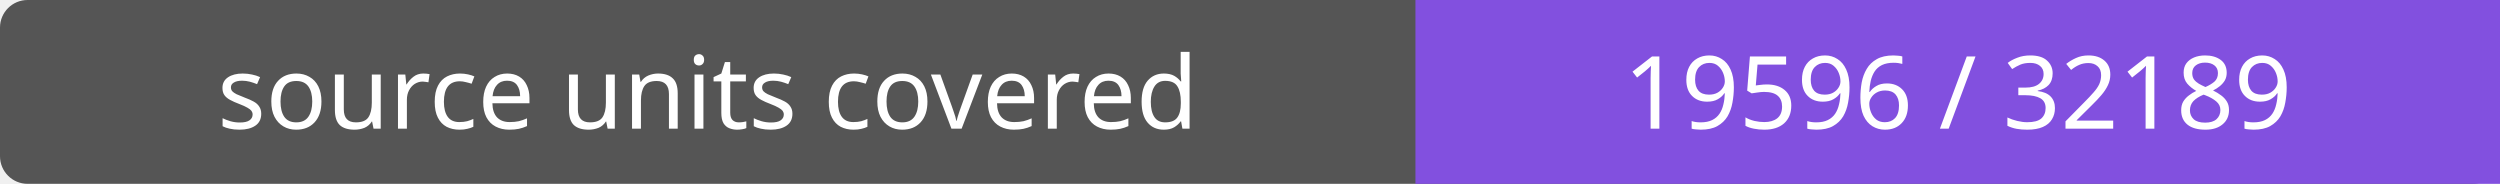
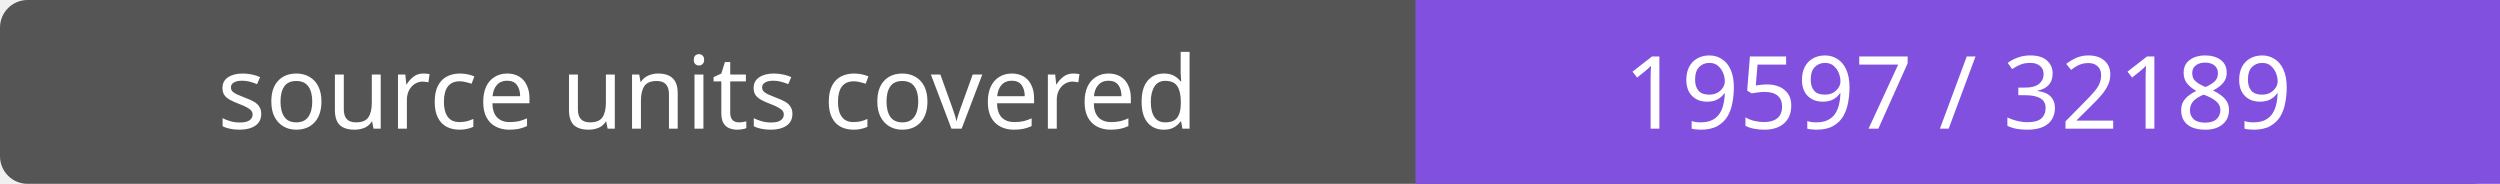
- <svg xmlns="http://www.w3.org/2000/svg" width="272" height="20" role="img" aria-label="source units covered: 19596 / 32189">
+ <svg xmlns="http://www.w3.org/2000/svg" width="272" height="20" role="img" aria-label="source units covered: 19597 / 32189">
  <rect width="272" height="20" rx="3" fill="#555" />
  <path fill="#8250df" d="M154 0h118v20H154z" />
  <g fill="#fff" text-anchor="middle" font-family="Verdana,sans-serif" font-size="11">
    <text x="77.0" y="14">source units covered</text>
-     <text x="213.0" y="14">19596 / 32189</text>
+     <text x="213.0" y="14">19597 / 32189</text>
  </g>
</svg>
